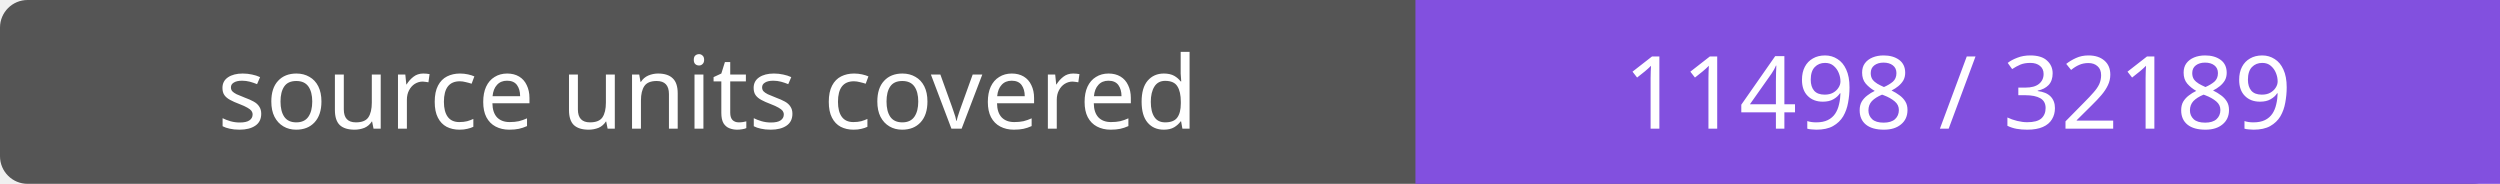
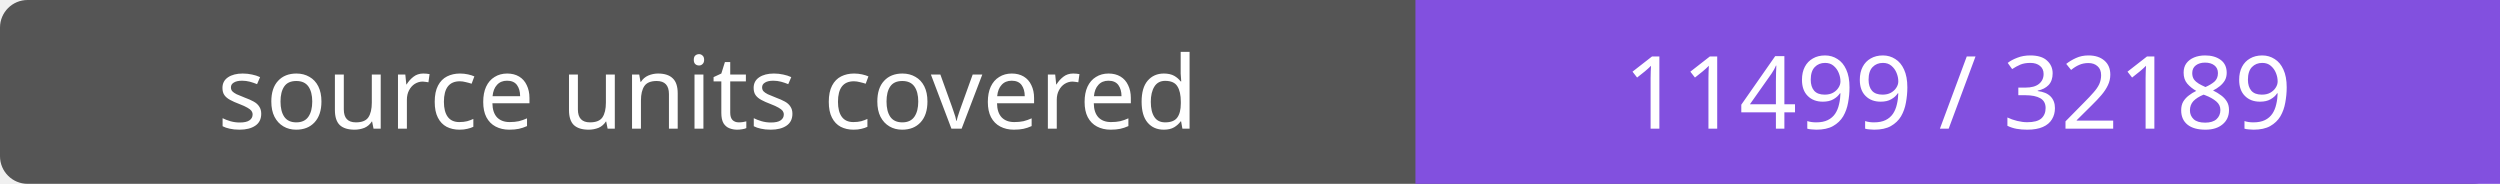
- <svg xmlns="http://www.w3.org/2000/svg" width="272" height="20" role="img" aria-label="source units covered: 11498 / 32189">
+ <svg xmlns="http://www.w3.org/2000/svg" width="272" height="20" role="img" aria-label="source units covered: 11499 / 32189">
  <rect width="272" height="20" rx="3" fill="#555" />
  <path fill="#8250df" d="M154 0h118v20H154z" />
  <g fill="#fff" text-anchor="middle" font-family="Verdana,sans-serif" font-size="11">
    <text x="77.0" y="14">source units covered</text>
-     <text x="213.0" y="14">11498 / 32189</text>
+     <text x="213.0" y="14">11499 / 32189</text>
  </g>
</svg>
